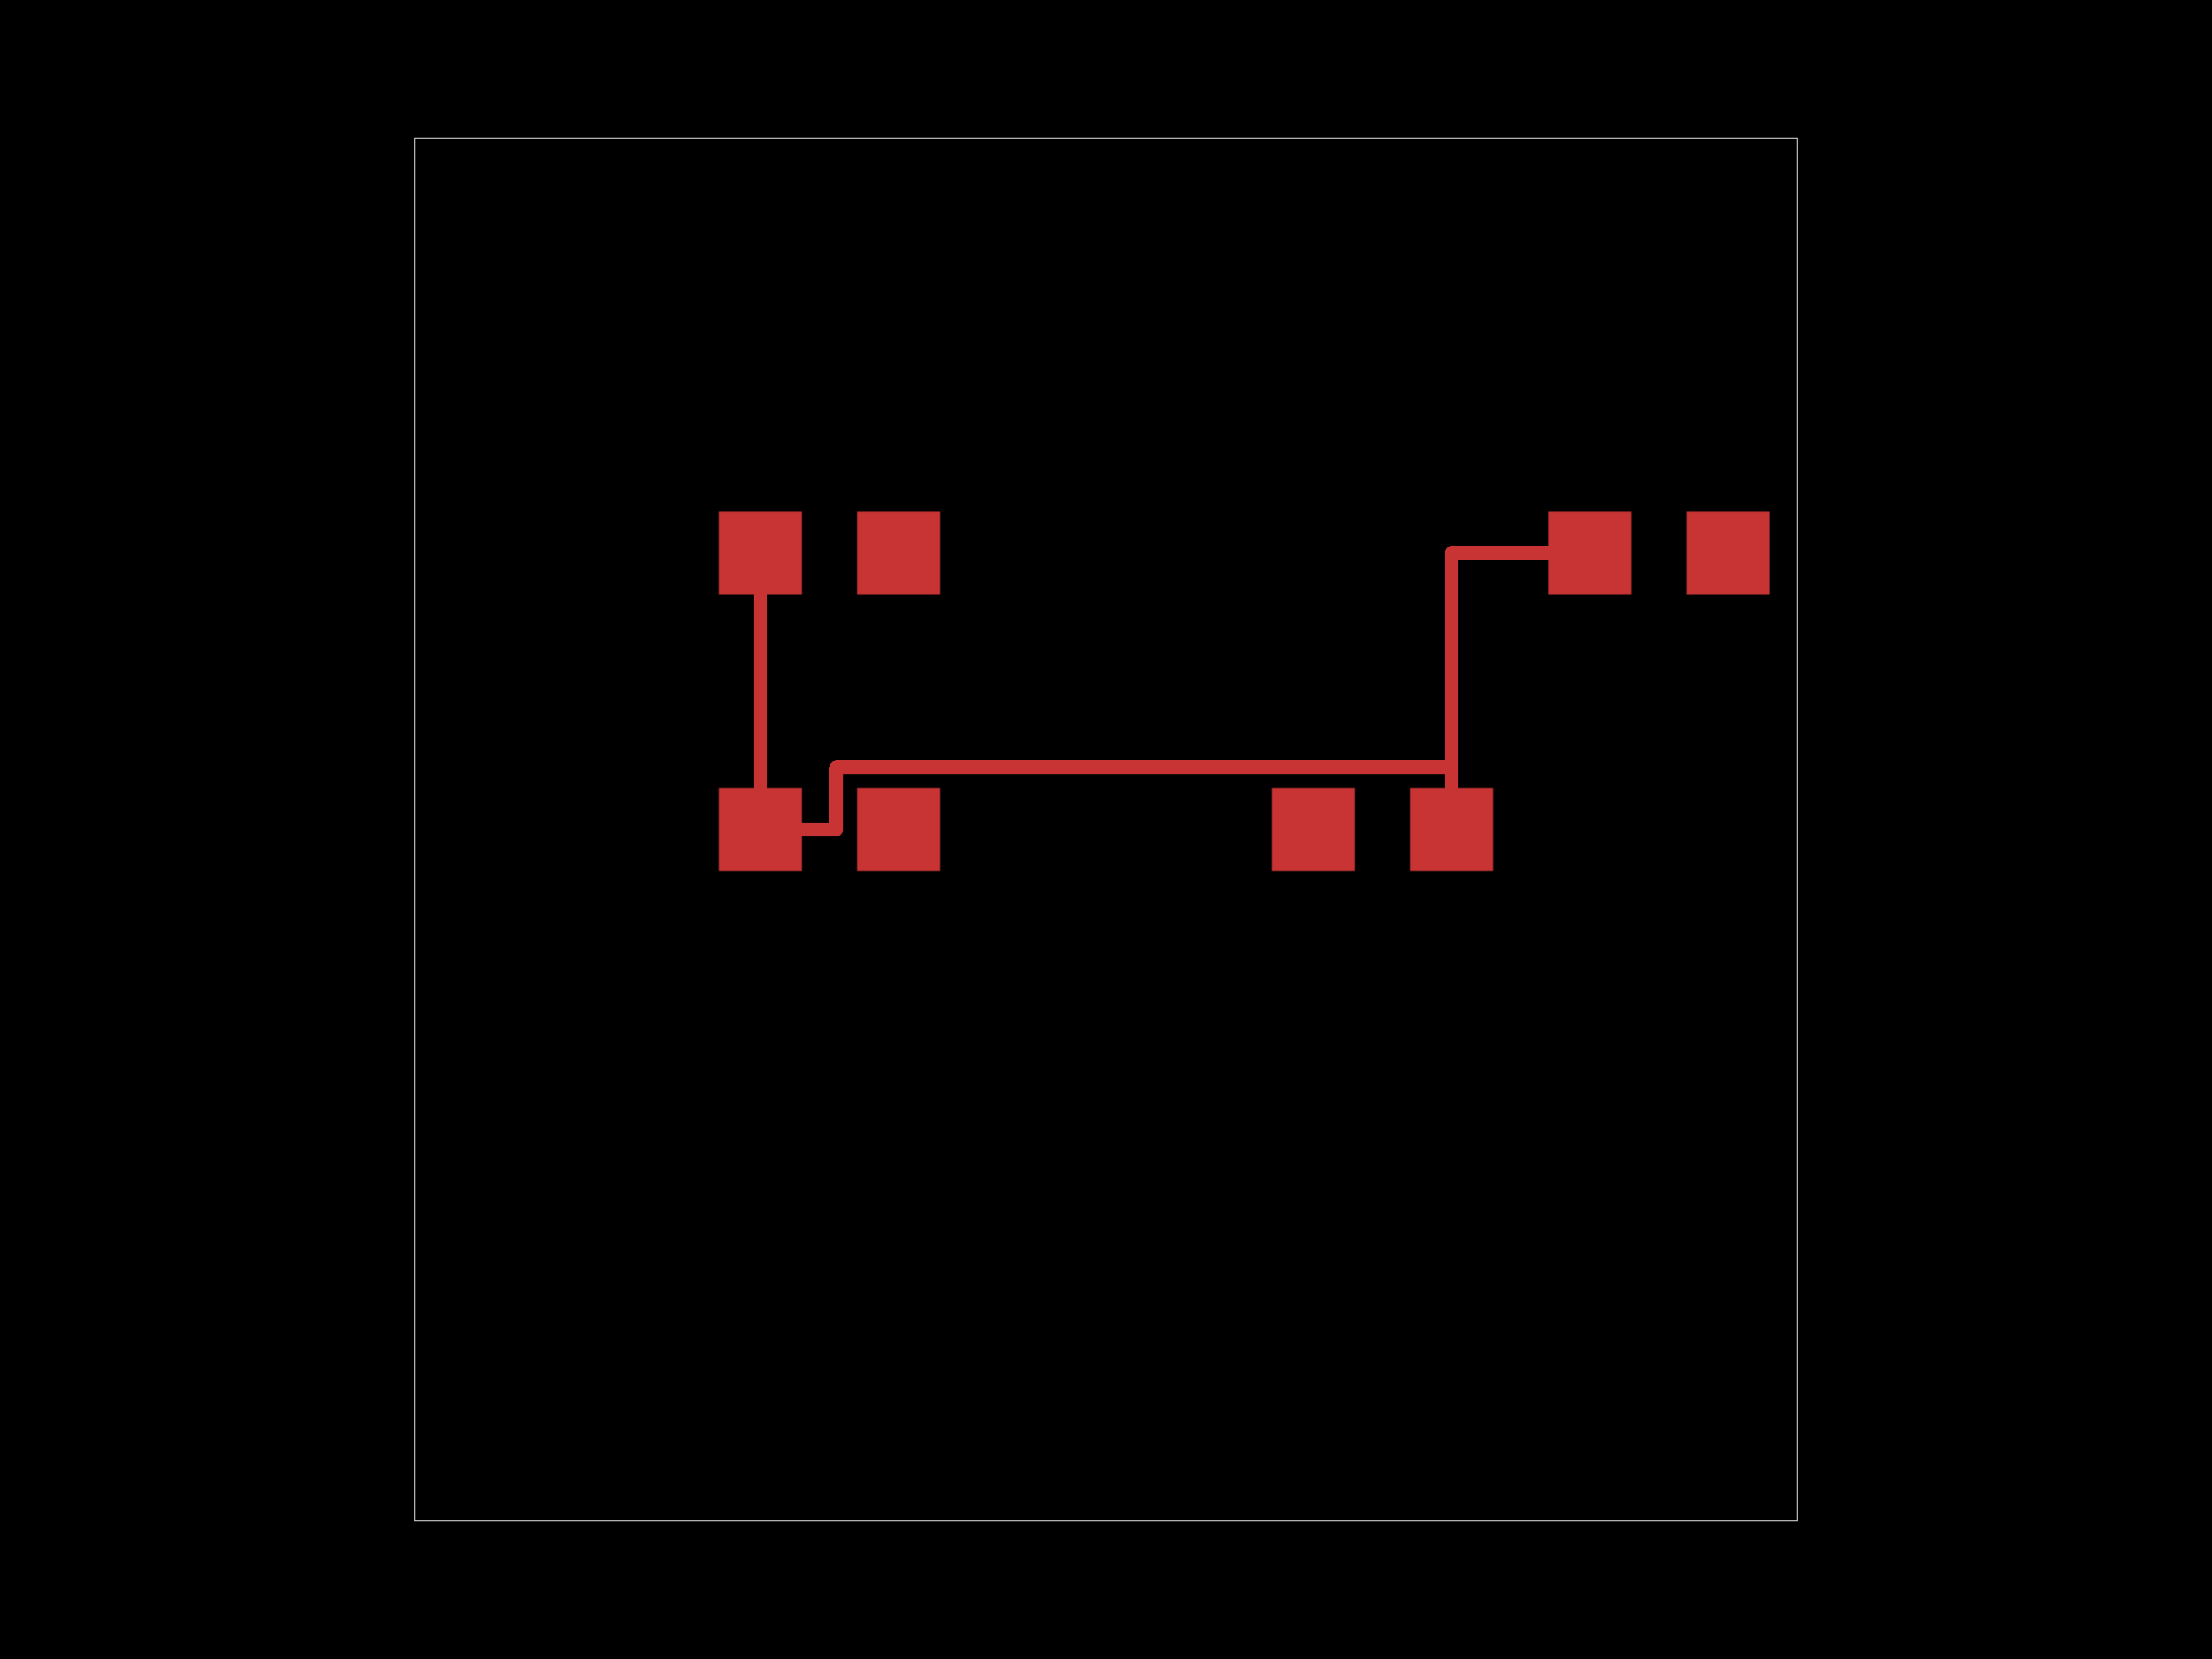
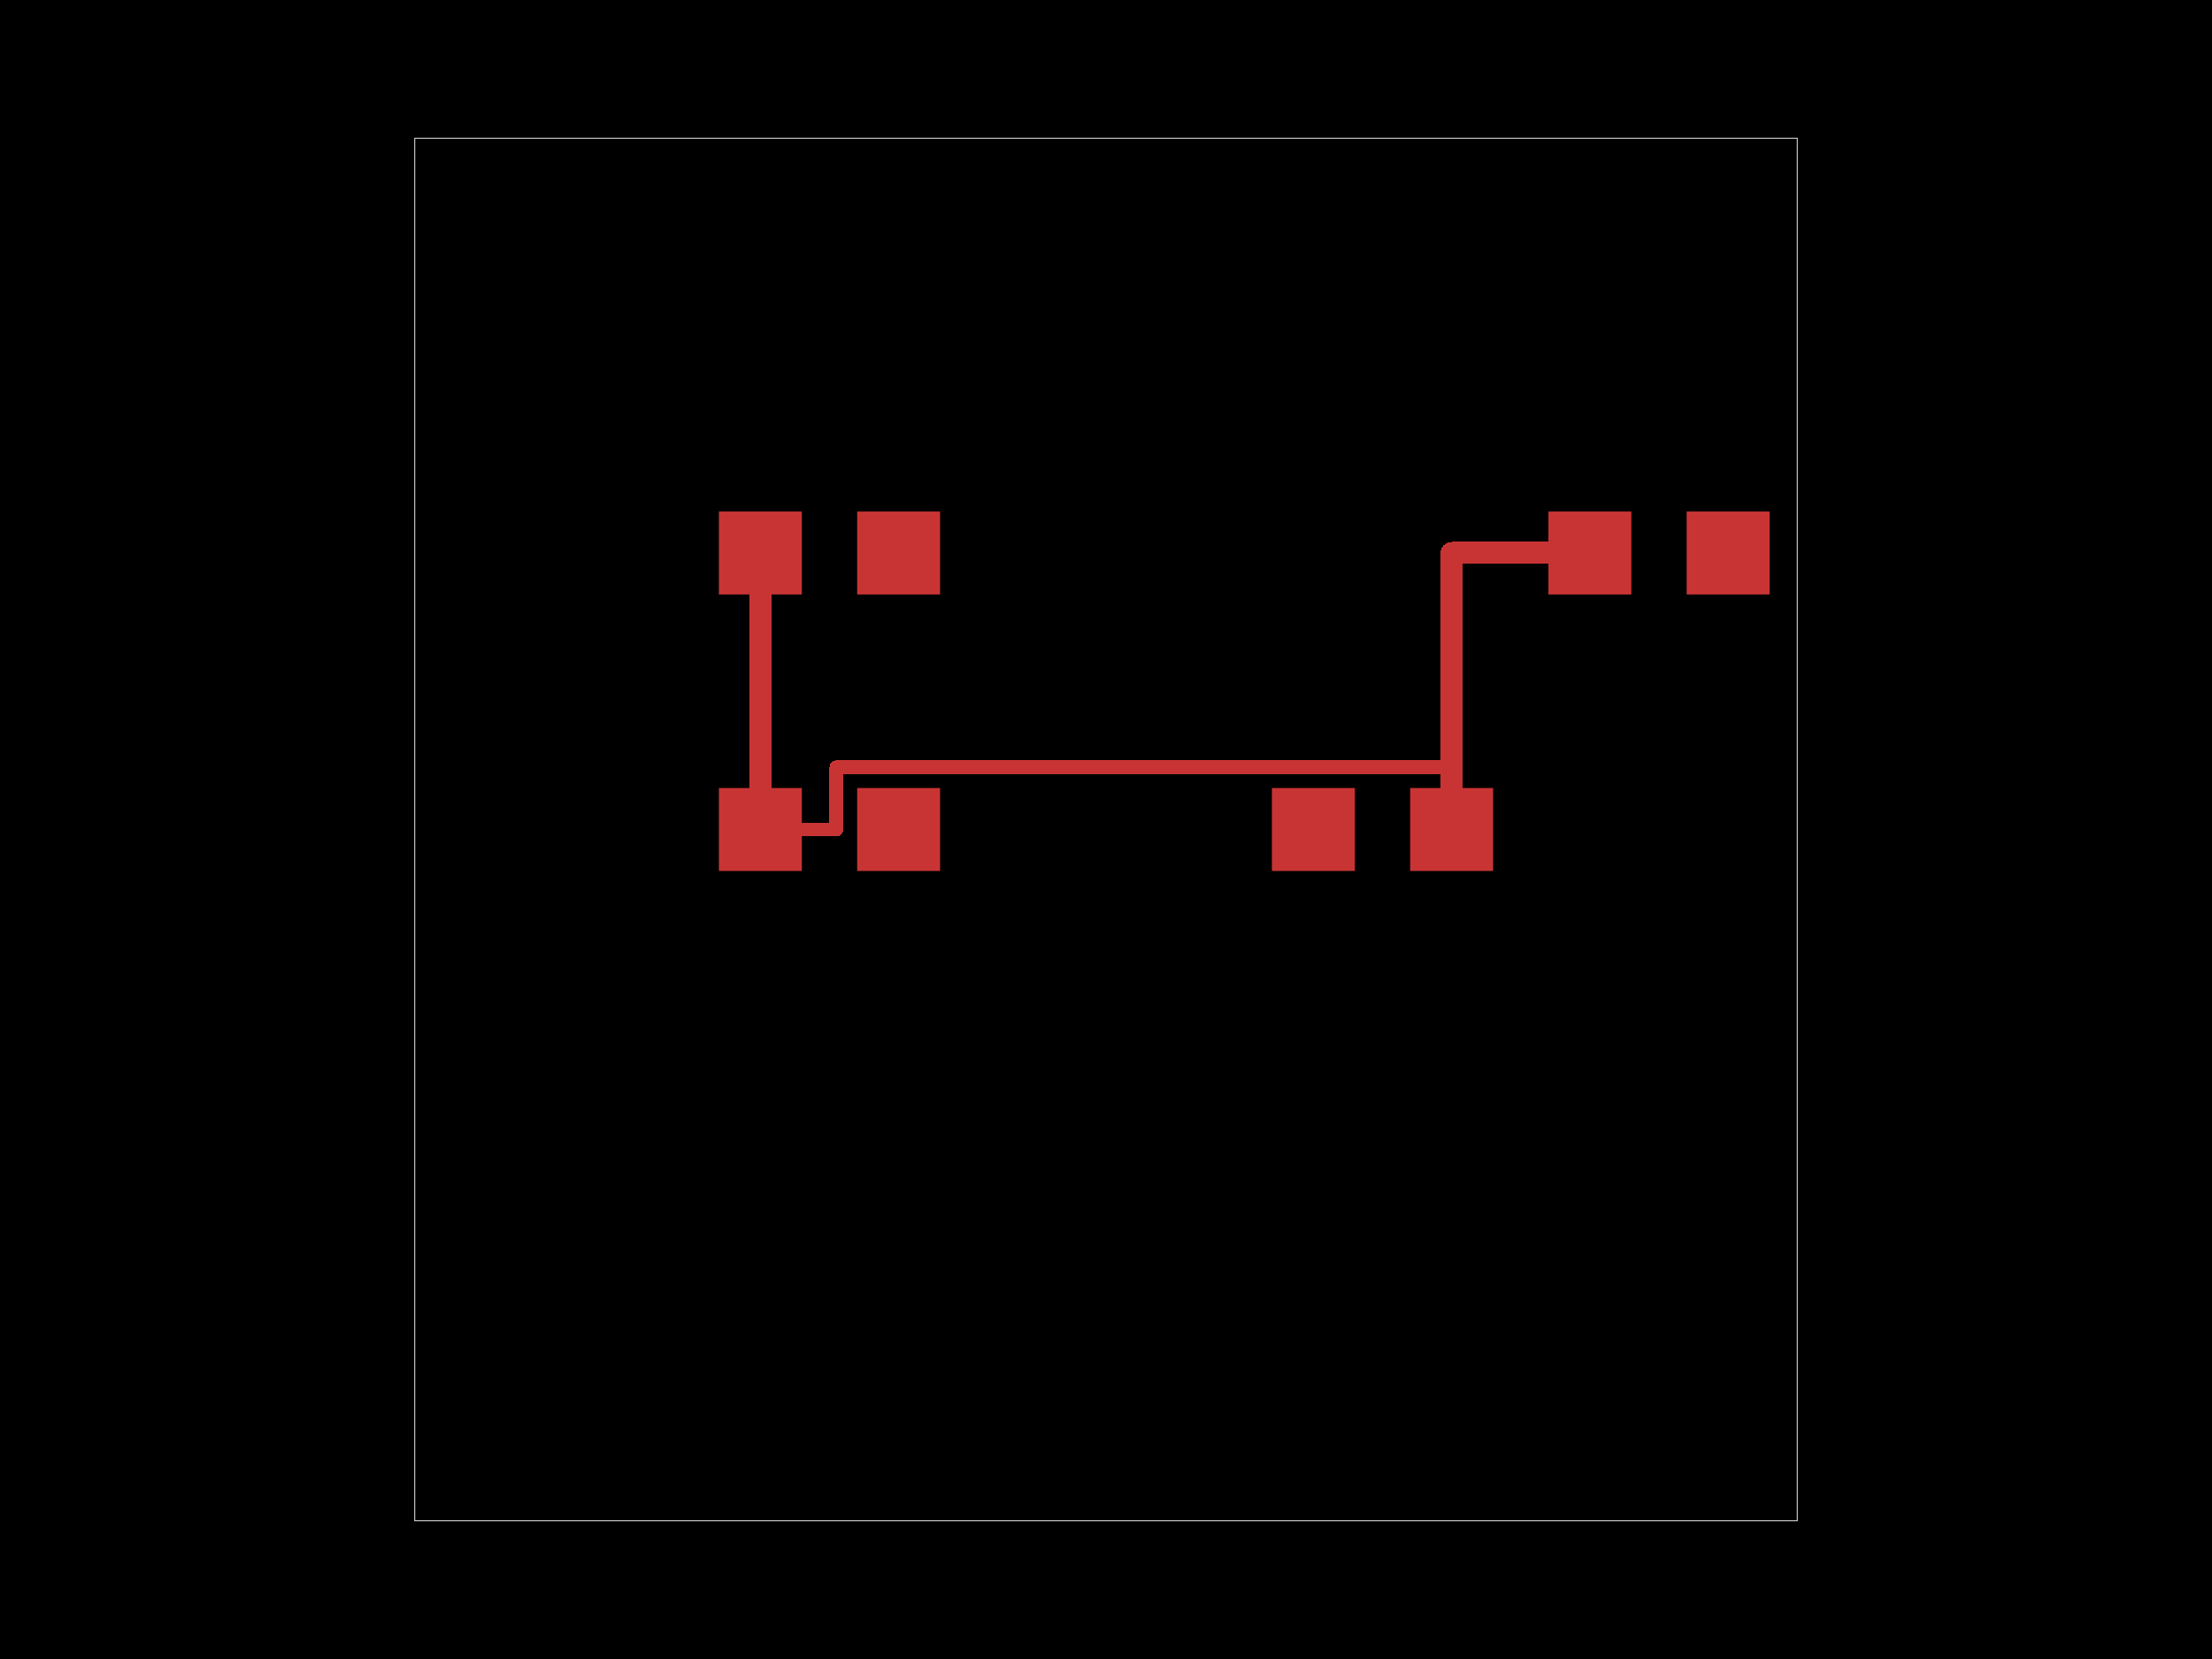
<svg xmlns="http://www.w3.org/2000/svg" width="800" height="600">
  <style>
              .pcb-board { fill: #000; }
              .pcb-trace { fill: none; }
              .pcb-hole-outer { fill: rgb(200, 52, 52); }
              .pcb-hole-inner { fill: rgb(255, 38, 226); }
              .pcb-pad { }
              .pcb-boundary { fill: none; stroke: #fff; stroke-width: 0.3; }
              .pcb-silkscreen { fill: none; }
              .pcb-silkscreen-top { stroke: #f2eda1; }
              .pcb-silkscreen-bottom { stroke: #f2eda1; }
              .pcb-silkscreen-text { fill: #f2eda1; }
            </style>
  <rect class="pcb-board" x="0" y="0" width="800" height="600" />
  <rect class="pcb-boundary" x="150" y="50" width="500" height="500" />
  <g transform="translate(300, 300) rotate(0) scale(1, -1)">
    <rect class="pcb-component" x="-40" y="-15" width="80" height="30" />
    <rect class="pcb-component-outline" x="-40" y="-15" width="80" height="30" />
  </g>
  <g transform="translate(500, 300) rotate(0) scale(1, -1)">
    <rect class="pcb-component" x="-40" y="-15" width="80" height="30" />
    <rect class="pcb-component-outline" x="-40" y="-15" width="80" height="30" />
  </g>
  <g transform="translate(600, 200) rotate(0) scale(1, -1)">
    <rect class="pcb-component" x="-40" y="-15" width="80" height="30" />
    <rect class="pcb-component-outline" x="-40" y="-15" width="80" height="30" />
  </g>
  <g transform="translate(300, 200) rotate(0) scale(1, -1)">
    <rect class="pcb-component" x="-40" y="-15" width="80" height="30" />
    <rect class="pcb-component-outline" x="-40" y="-15" width="80" height="30" />
  </g>
  <rect class="pcb-pad" fill="rgb(200, 52, 52)" x="260" y="285" width="30" height="30" />
  <rect class="pcb-pad" fill="rgb(200, 52, 52)" x="310" y="285" width="30" height="30" />
  <rect class="pcb-pad" fill="rgb(200, 52, 52)" x="460" y="285" width="30" height="30" />
  <rect class="pcb-pad" fill="rgb(200, 52, 52)" x="510" y="285" width="30" height="30" />
  <rect class="pcb-pad" fill="rgb(200, 52, 52)" x="560" y="185" width="30" height="30" />
  <rect class="pcb-pad" fill="rgb(200, 52, 52)" x="610" y="185" width="30" height="30" />
  <rect class="pcb-pad" fill="rgb(200, 52, 52)" x="260" y="185" width="30" height="30" />
  <rect class="pcb-pad" fill="rgb(200, 52, 52)" x="310" y="185" width="30" height="30" />
-   <path class="pcb-trace" stroke="rgb(200, 52, 52)" d="M 275 300 L 275 200" stroke-width="5" stroke-linecap="round" stroke-linejoin="round" shape-rendering="crispEdges" />
-   <path class="pcb-trace" stroke="rgb(200, 52, 52)" d="M 525 300 L 525 200" stroke-width="5" stroke-linecap="round" stroke-linejoin="round" shape-rendering="crispEdges" />
-   <path class="pcb-trace" stroke="rgb(200, 52, 52)" d="M 525 200 L 575 200" stroke-width="5" stroke-linecap="round" stroke-linejoin="round" shape-rendering="crispEdges" />
+   <path class="pcb-trace" stroke="rgb(200, 52, 52)" d="M 275 300 L 275 200" stroke-width="8" stroke-linecap="round" stroke-linejoin="round" shape-rendering="crispEdges" />
+   <path class="pcb-trace" stroke="rgb(200, 52, 52)" d="M 525 300 L 525 200" stroke-width="8" stroke-linecap="round" stroke-linejoin="round" shape-rendering="crispEdges" />
+   <path class="pcb-trace" stroke="rgb(200, 52, 52)" d="M 525 200 L 575 200" stroke-width="8" stroke-linecap="round" stroke-linejoin="round" shape-rendering="crispEdges" />
  <path class="pcb-trace" stroke="rgb(200, 52, 52)" d="M 275 300 L 302.5 300" stroke-width="5" stroke-linecap="round" stroke-linejoin="round" shape-rendering="crispEdges" />
  <path class="pcb-trace" stroke="rgb(200, 52, 52)" d="M 302.5 300 L 302.5 277.5" stroke-width="5" stroke-linecap="round" stroke-linejoin="round" shape-rendering="crispEdges" />
  <path class="pcb-trace" stroke="rgb(200, 52, 52)" d="M 302.5 277.5 L 525 277.5" stroke-width="5" stroke-linecap="round" stroke-linejoin="round" shape-rendering="crispEdges" />
  <path class="pcb-trace" stroke="rgb(200, 52, 52)" d="M 525 277.5 L 525 300" stroke-width="5" stroke-linecap="round" stroke-linejoin="round" shape-rendering="crispEdges" />
</svg>
